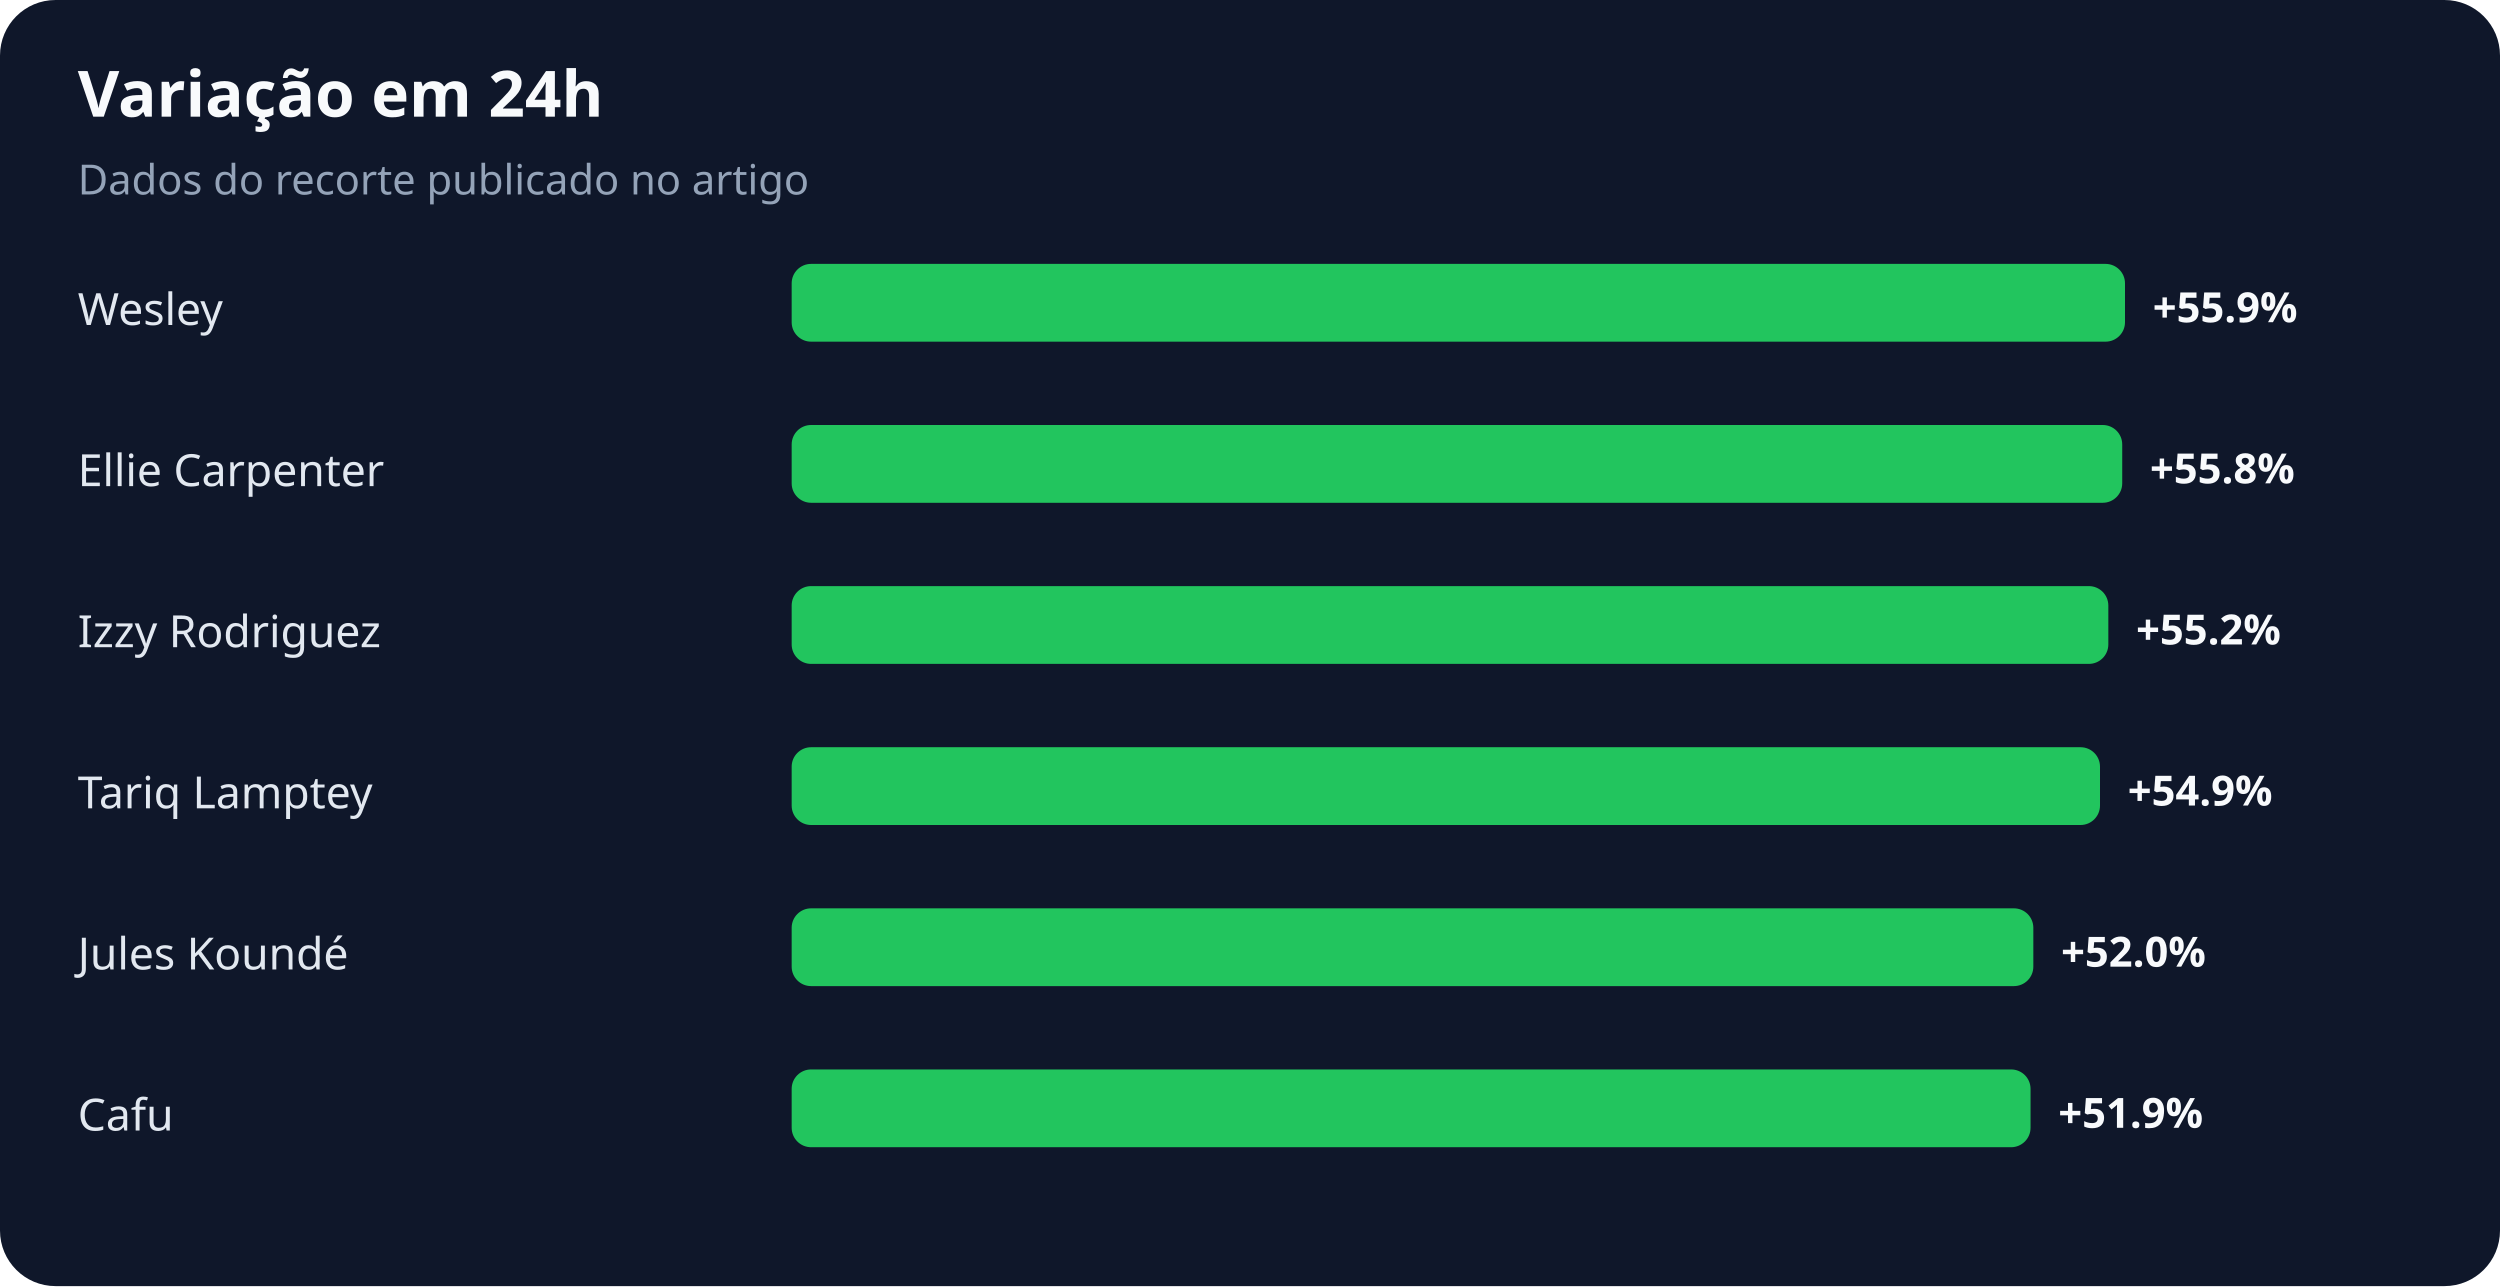
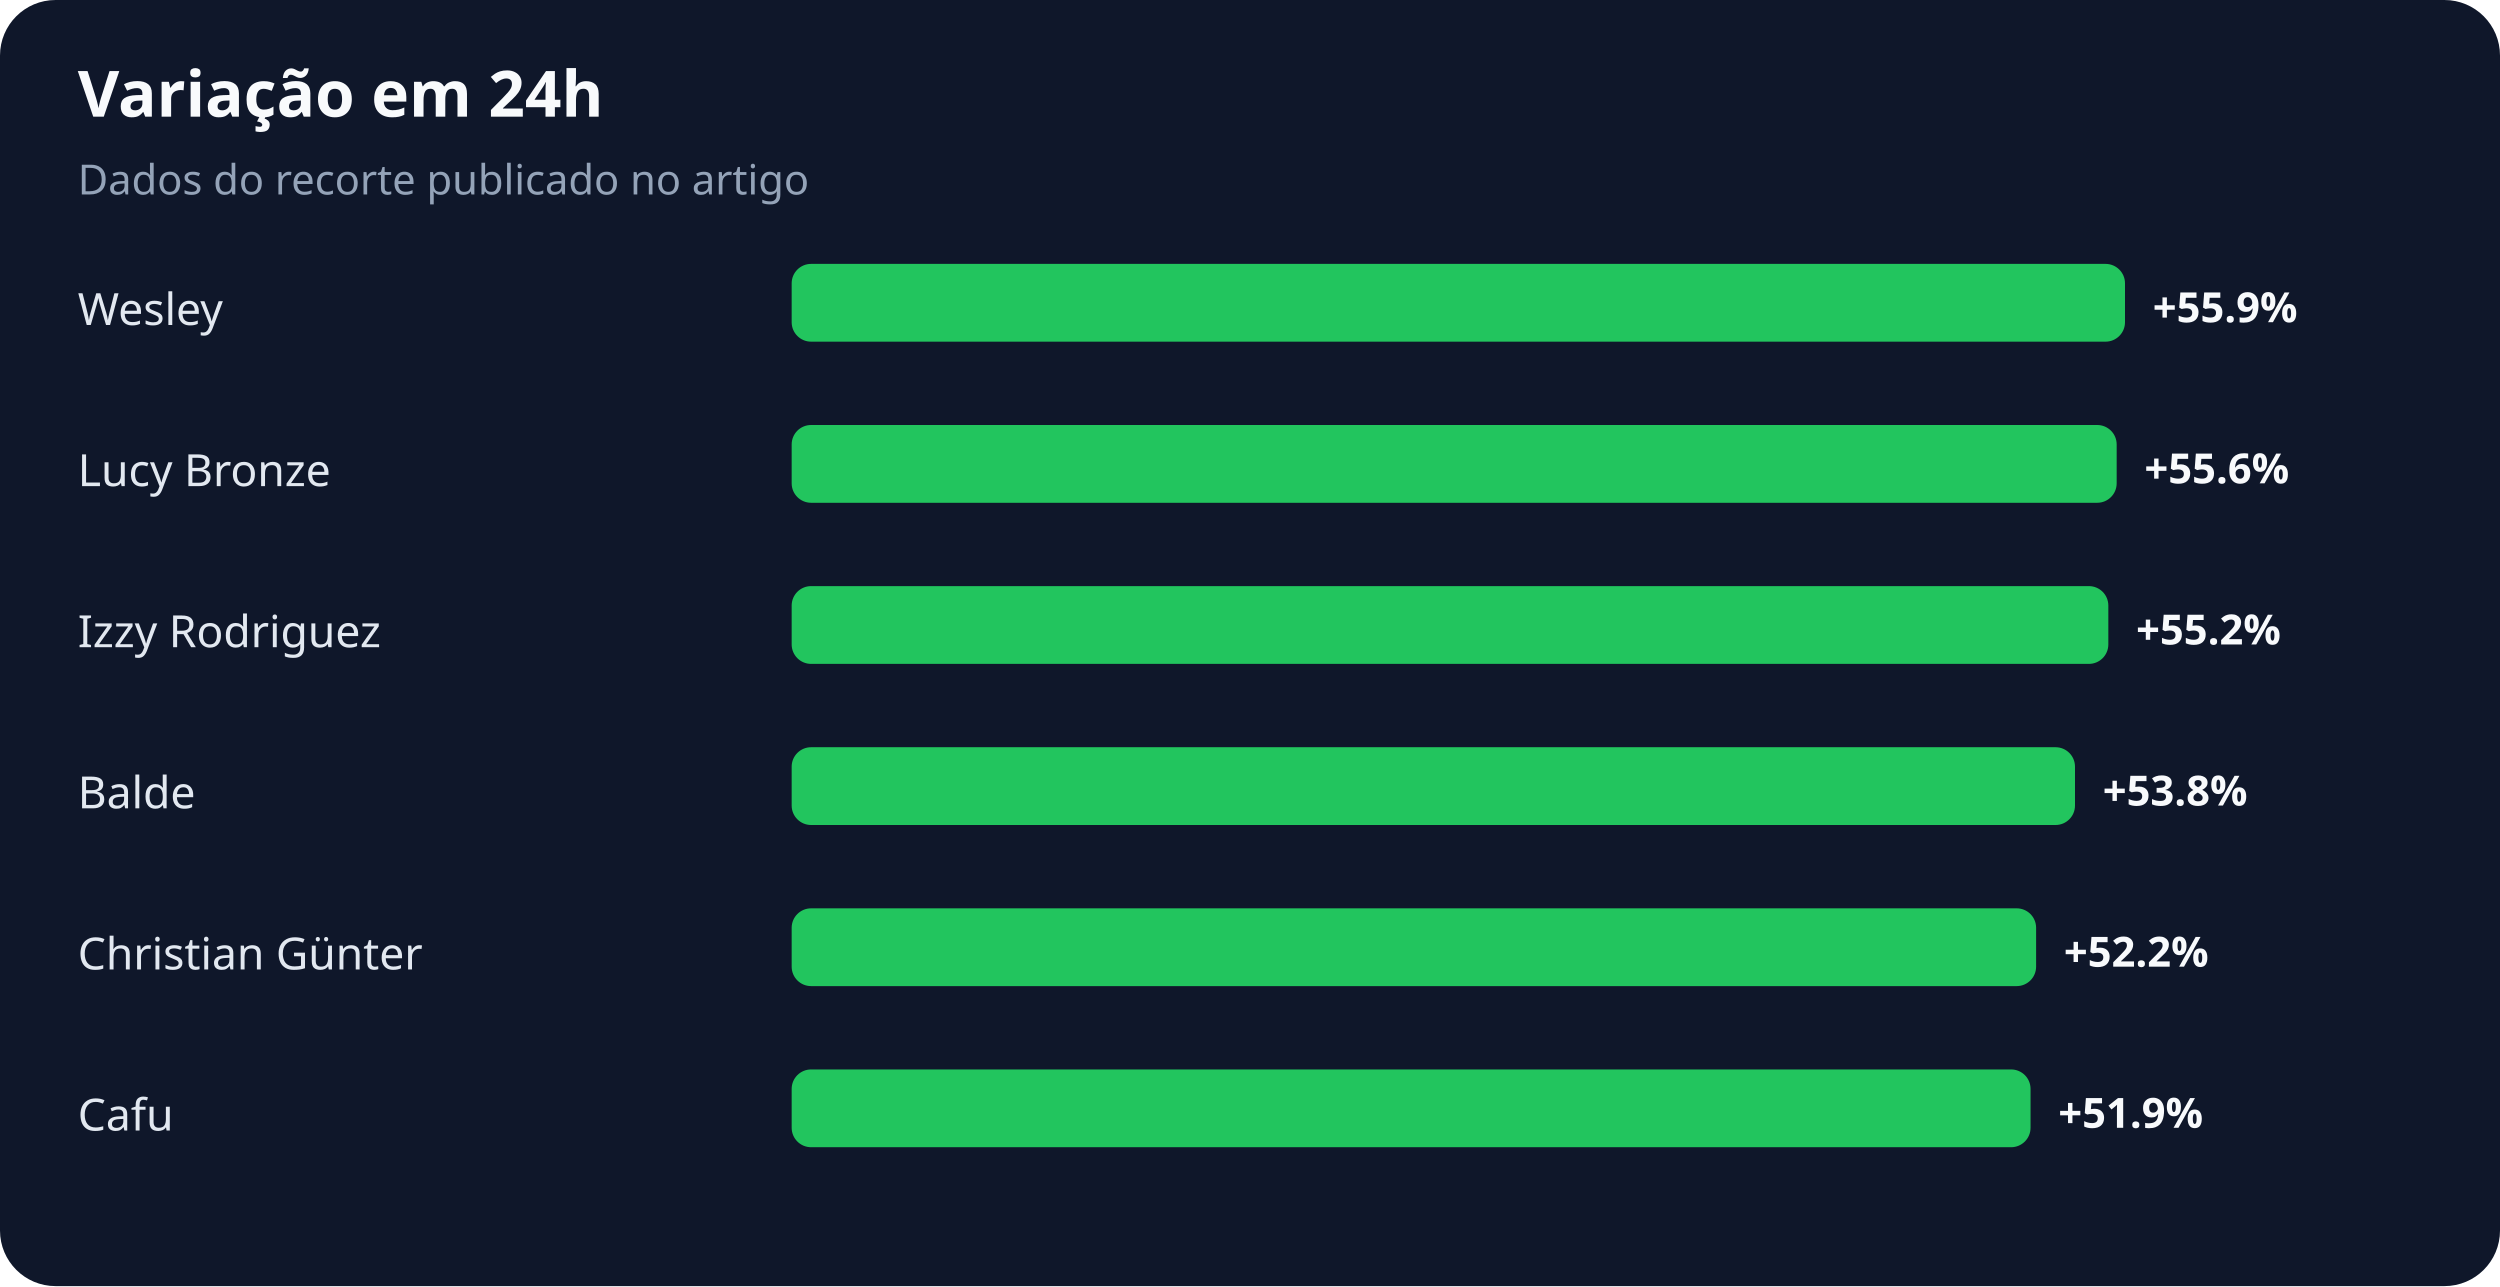
<svg xmlns="http://www.w3.org/2000/svg" width="900" height="463" viewBox="0 0 900 463" role="img" aria-labelledby="title desc">
  <rect width="100%" height="100%" rx="20" fill="#0f172a" />
  <text x="28" y="42" fill="#f8fafc" font-family="system-ui,sans-serif" font-size="23" font-weight="700">Variação em 24h</text>
  <text x="28" y="70" fill="#94a3b8" font-family="system-ui,sans-serif" font-size="15">Dados do recorte publicado no artigo</text>
  <text x="28" y="117" fill="#e2e8f0" font-family="system-ui,sans-serif" font-size="16">Wesley</text>
  <rect x="285" y="95" width="480" height="28" rx="7" fill="#22c55e" />
  <text x="775" y="116" fill="#f8fafc" font-family="system-ui,sans-serif" font-size="15" font-weight="700">+55.9%</text>
-   <text x="28" y="175" fill="#e2e8f0" font-family="system-ui,sans-serif" font-size="16">Ellie Carpenter</text>
-   <rect x="285" y="153" width="479" height="28" rx="7" fill="#22c55e" />
-   <text x="774" y="174" fill="#f8fafc" font-family="system-ui,sans-serif" font-size="15" font-weight="700">+55.8%</text>
+   <text x="28" y="175" fill="#e2e8f0" font-family="system-ui,sans-serif" font-size="16">Lucy Bronze</text>
+   <rect x="285" y="153" width="477" height="28" rx="7" fill="#22c55e" />
+   <text x="772" y="174" fill="#f8fafc" font-family="system-ui,sans-serif" font-size="15" font-weight="700">+55.6%</text>
  <text x="28" y="233" fill="#e2e8f0" font-family="system-ui,sans-serif" font-size="16">Izzy Rodriguez</text>
  <rect x="285" y="211" width="474" height="28" rx="7" fill="#22c55e" />
  <text x="769" y="232" fill="#f8fafc" font-family="system-ui,sans-serif" font-size="15" font-weight="700">+55.2%</text>
-   <text x="28" y="291" fill="#e2e8f0" font-family="system-ui,sans-serif" font-size="16">Tariq Lamptey</text>
-   <rect x="285" y="269" width="471" height="28" rx="7" fill="#22c55e" />
-   <text x="766" y="290" fill="#f8fafc" font-family="system-ui,sans-serif" font-size="15" font-weight="700">+54.9%</text>
-   <text x="28" y="349" fill="#e2e8f0" font-family="system-ui,sans-serif" font-size="16">Jules Koundé</text>
-   <rect x="285" y="327" width="447" height="28" rx="7" fill="#22c55e" />
-   <text x="742" y="348" fill="#f8fafc" font-family="system-ui,sans-serif" font-size="15" font-weight="700">+52.0%</text>
+   <text x="28" y="291" fill="#e2e8f0" font-family="system-ui,sans-serif" font-size="16">Balde</text>
+   <rect x="285" y="269" width="462" height="28" rx="7" fill="#22c55e" />
+   <text x="757" y="290" fill="#f8fafc" font-family="system-ui,sans-serif" font-size="15" font-weight="700">+53.8%</text>
+   <text x="28" y="349" fill="#e2e8f0" font-family="system-ui,sans-serif" font-size="16">Christian Günter</text>
+   <rect x="285" y="327" width="448" height="28" rx="7" fill="#22c55e" />
+   <text x="743" y="348" fill="#f8fafc" font-family="system-ui,sans-serif" font-size="15" font-weight="700">+52.2%</text>
  <text x="28" y="407" fill="#e2e8f0" font-family="system-ui,sans-serif" font-size="16">Cafu</text>
  <rect x="285" y="385" width="446" height="28" rx="7" fill="#22c55e" />
  <text x="741" y="406" fill="#f8fafc" font-family="system-ui,sans-serif" font-size="15" font-weight="700">+51.9%</text>
</svg>
